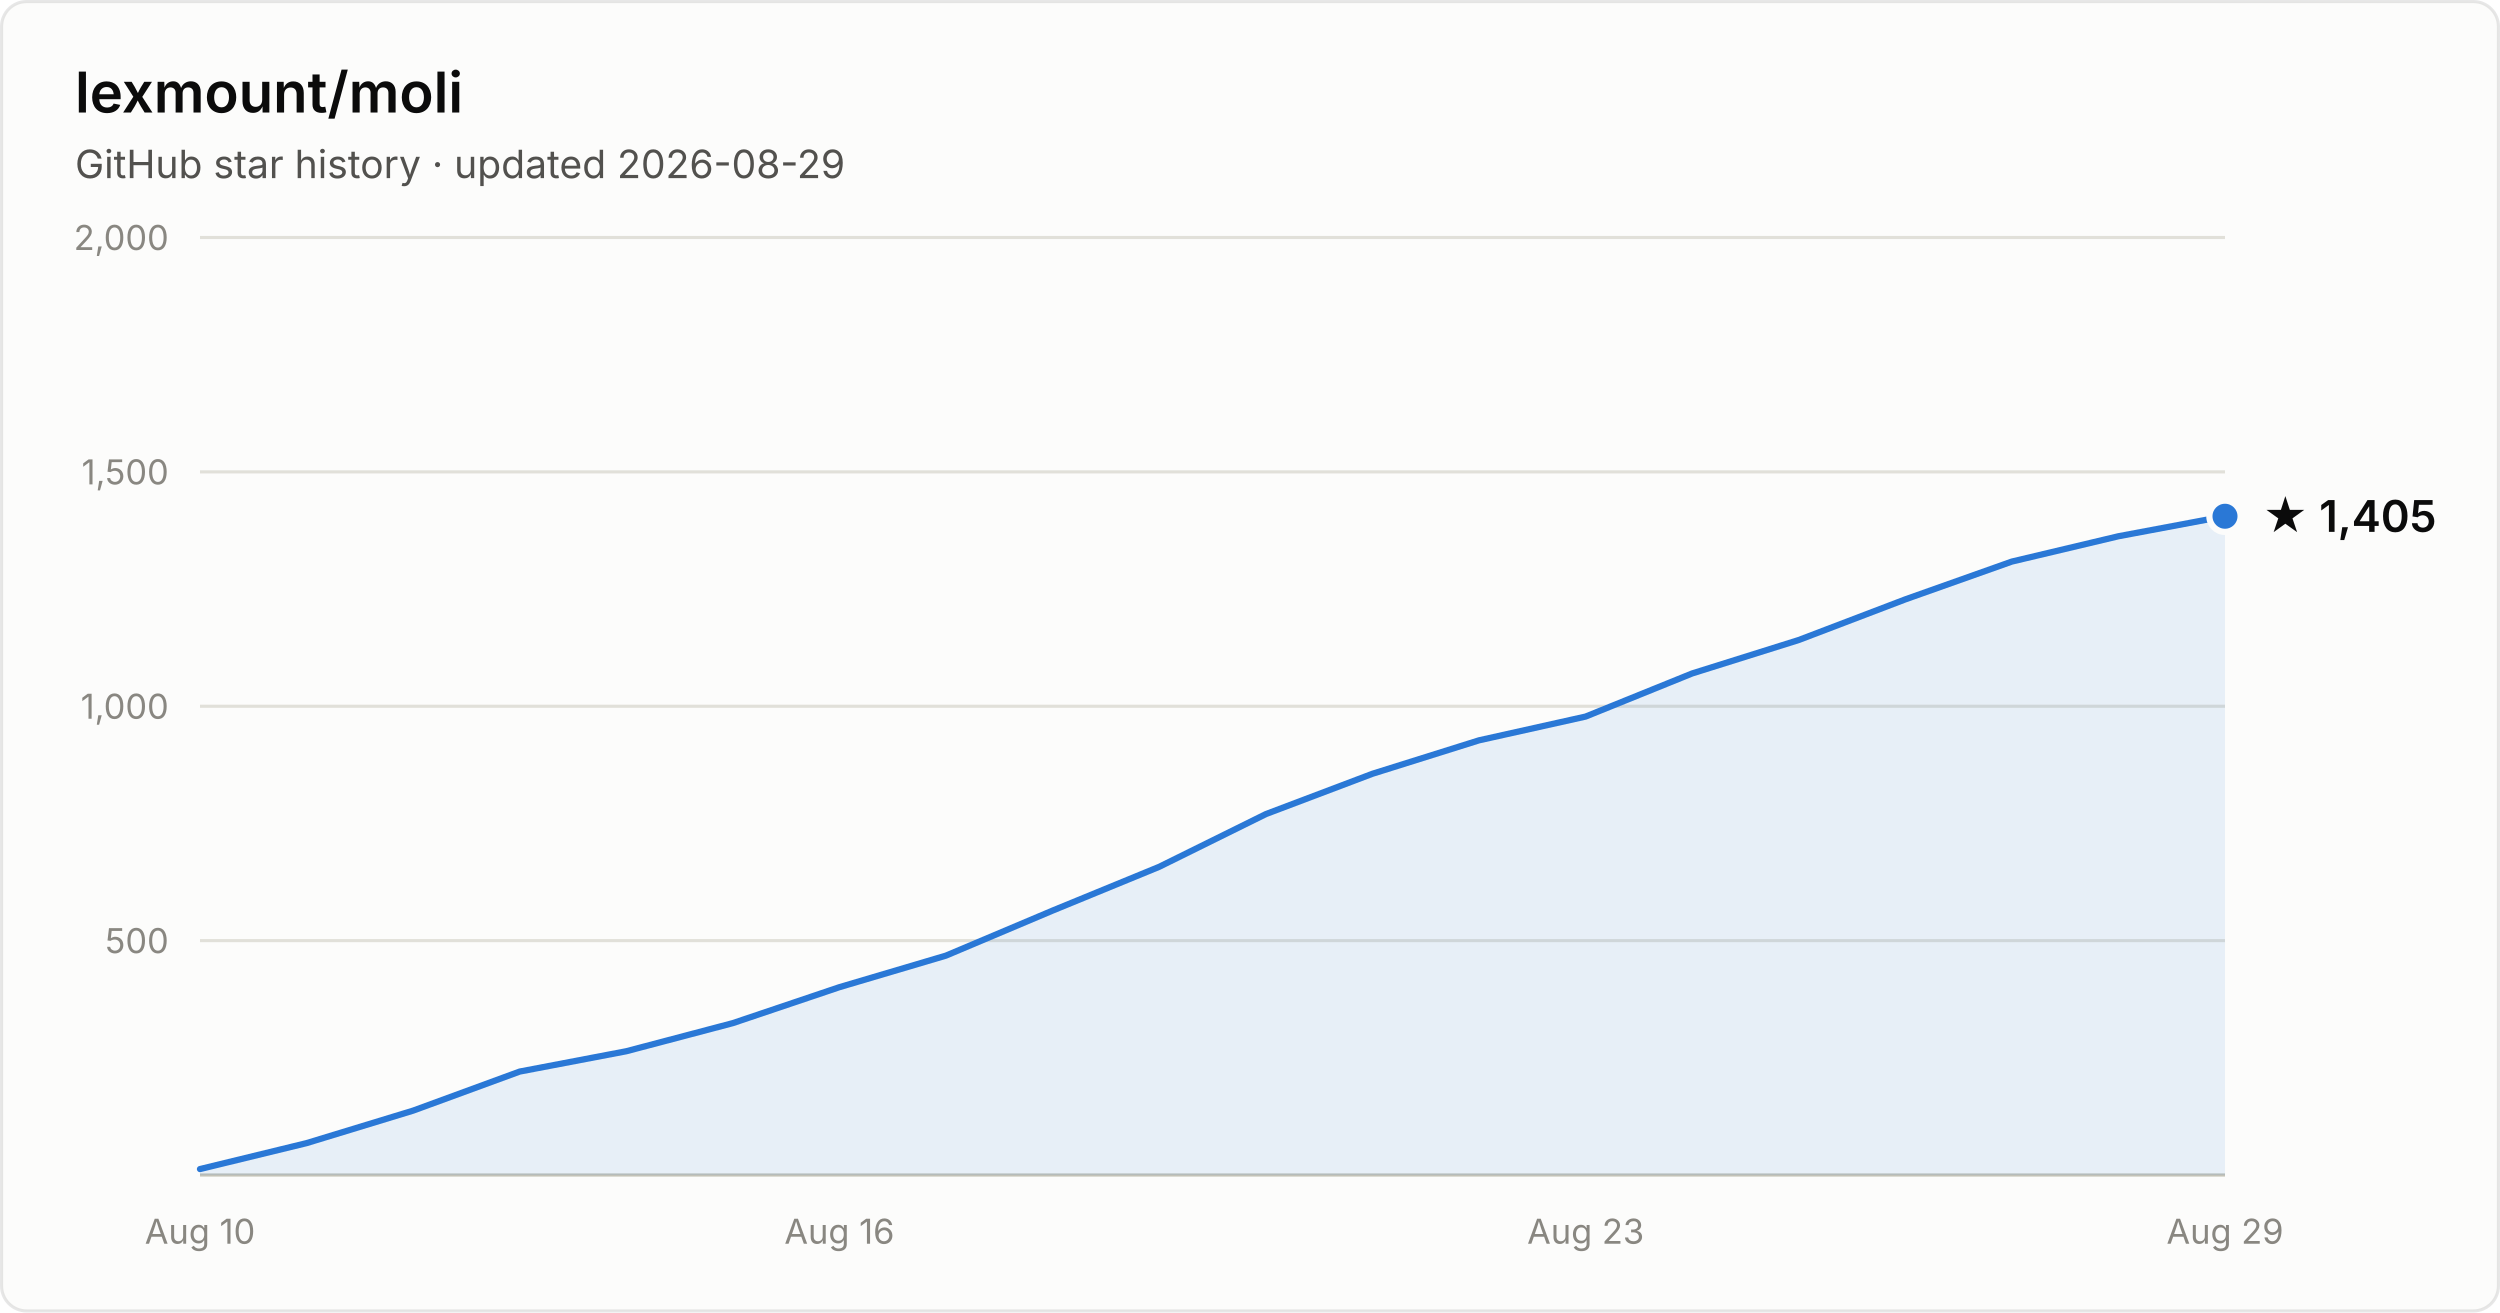
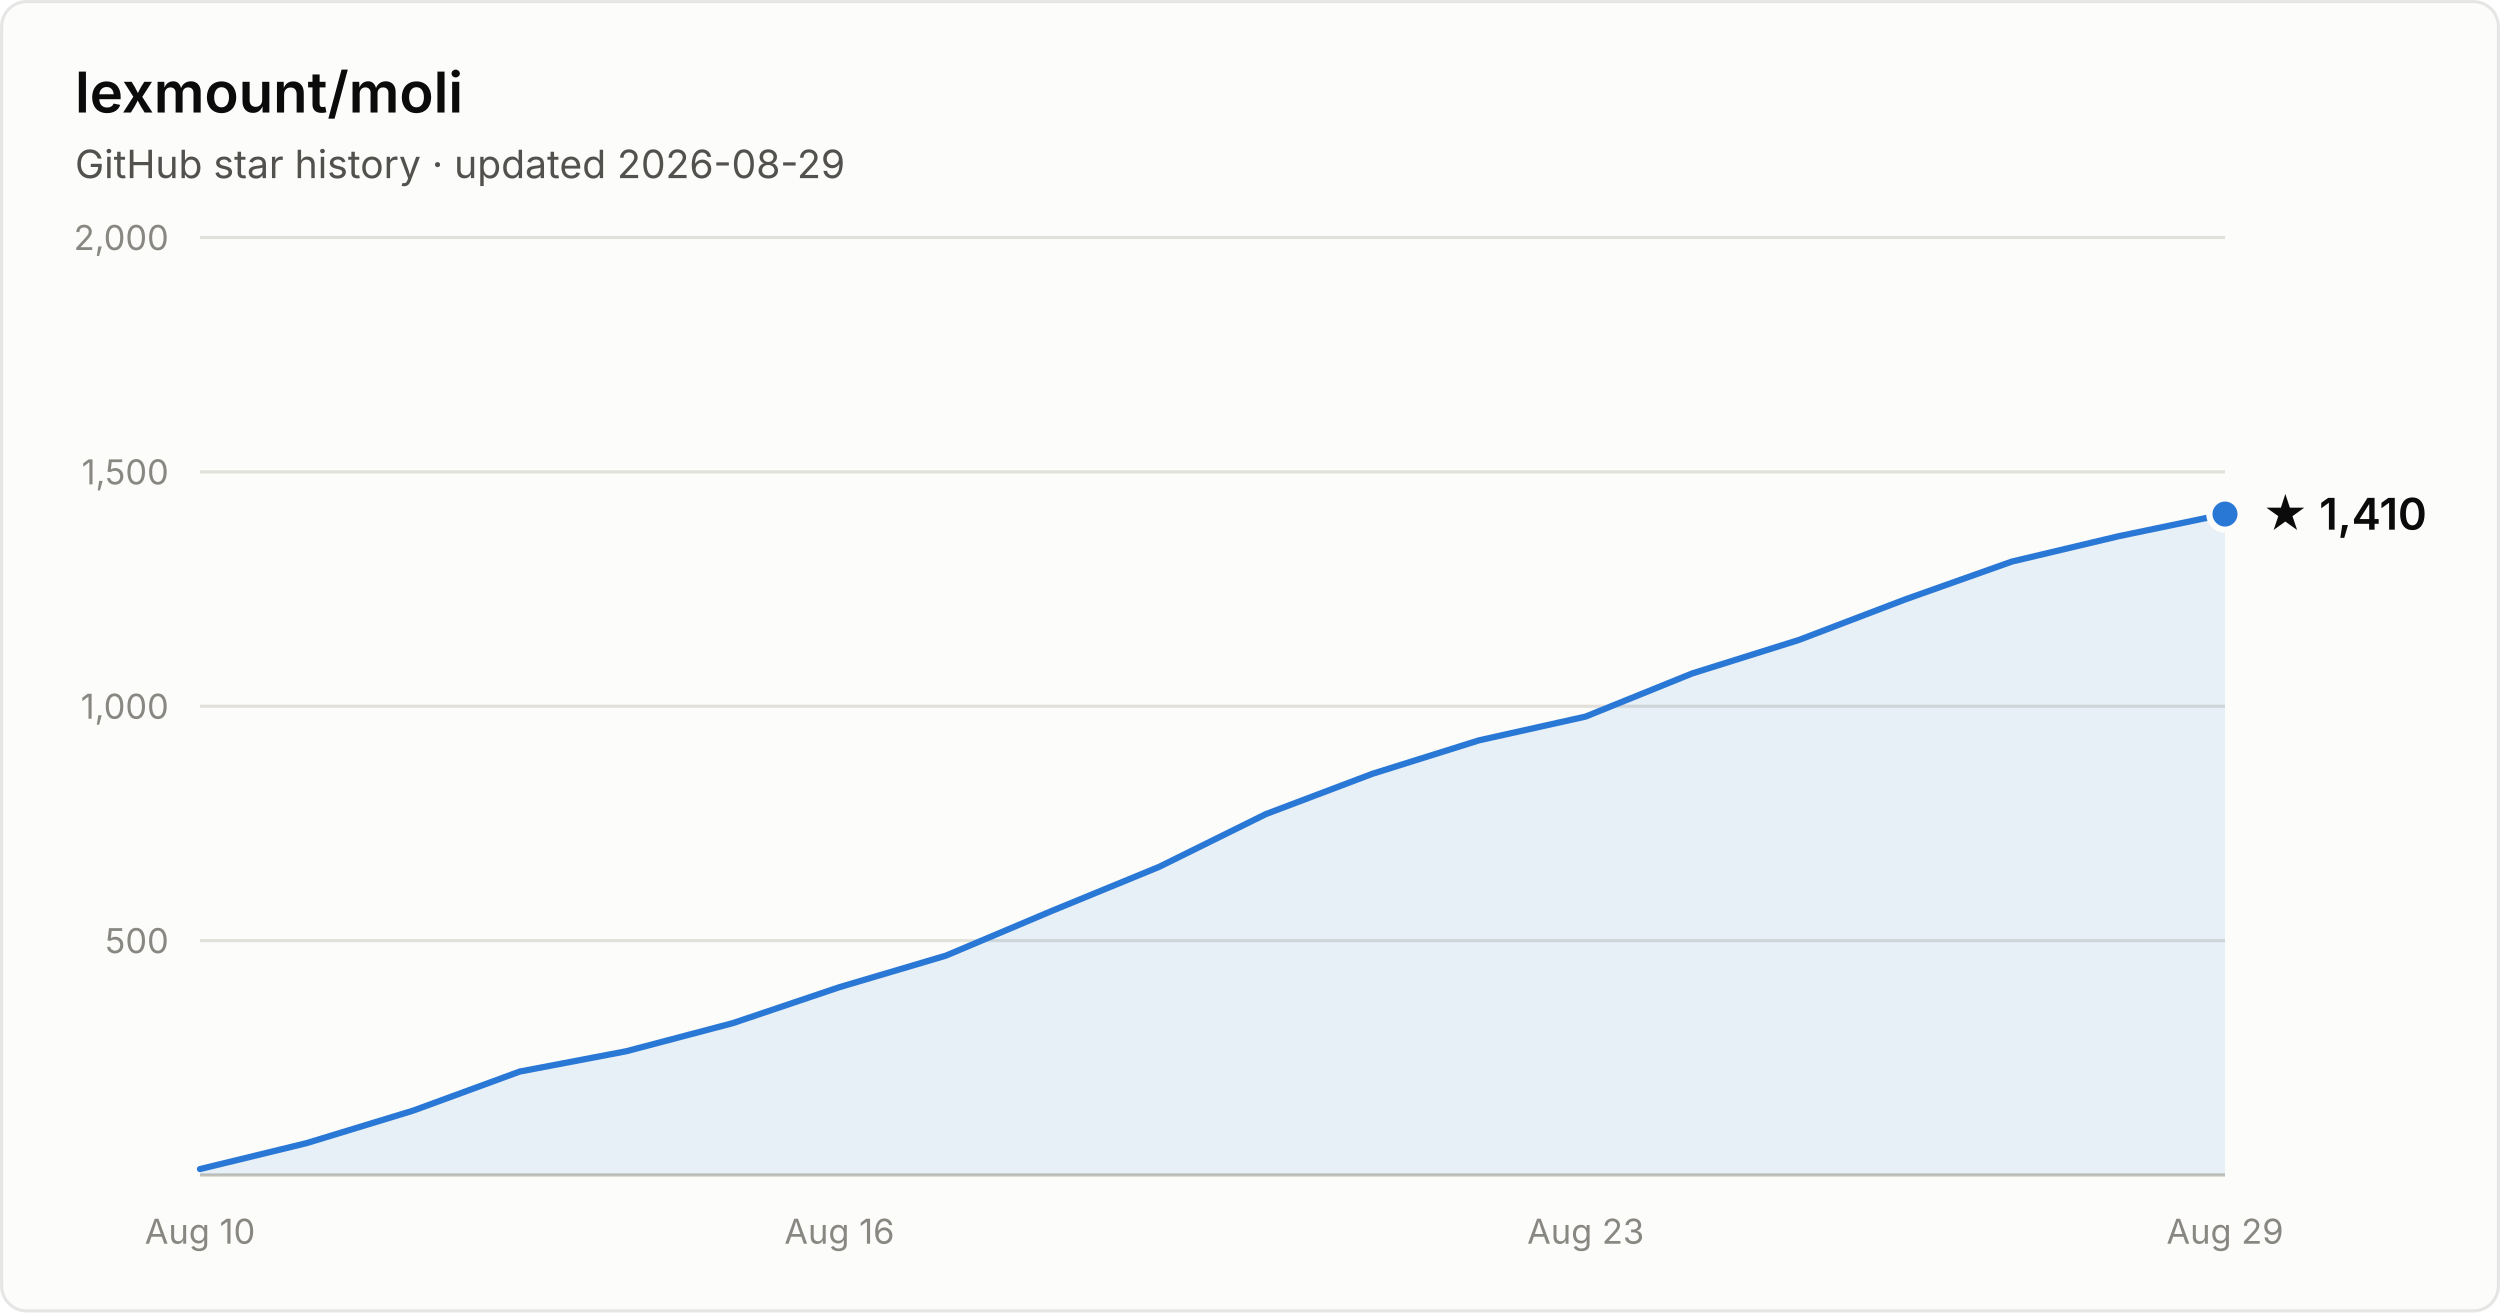
- <svg xmlns="http://www.w3.org/2000/svg" width="800" height="420" viewBox="0 0 800 420" font-family="system-ui, -apple-system, Segoe UI, sans-serif" role="img" aria-label="Star history of lexmount/moli: 1,405 stars as of 2026-08-29">
+ <svg xmlns="http://www.w3.org/2000/svg" width="800" height="420" viewBox="0 0 800 420" font-family="system-ui, -apple-system, Segoe UI, sans-serif" role="img" aria-label="Star history of lexmount/moli: 1,410 stars as of 2026-08-29">
  <rect x="0.5" y="0.5" width="799" height="419" rx="8" fill="#fcfcfb" stroke="rgba(11,11,11,0.10)" />
  <text x="24" y="36" fill="#0b0b0b" font-size="18" font-weight="600">lexmount/moli</text>
  <text x="24" y="57" fill="#52514e" font-size="12.5">GitHub star history · updated 2026-08-29</text>
  <line x1="64" y1="301.0" x2="712" y2="301.0" stroke="#e1e0d9" stroke-width="1" />
  <text x="54" y="305.0" text-anchor="end" fill="#898781" font-size="11" style="font-variant-numeric:tabular-nums">500</text>
  <line x1="64" y1="226.0" x2="712" y2="226.0" stroke="#e1e0d9" stroke-width="1" />
  <text x="54" y="230.0" text-anchor="end" fill="#898781" font-size="11" style="font-variant-numeric:tabular-nums">1,000</text>
  <line x1="64" y1="151.0" x2="712" y2="151.0" stroke="#e1e0d9" stroke-width="1" />
  <text x="54" y="155.0" text-anchor="end" fill="#898781" font-size="11" style="font-variant-numeric:tabular-nums">1,500</text>
  <line x1="64" y1="76.0" x2="712" y2="76.0" stroke="#e1e0d9" stroke-width="1" />
  <text x="54" y="80.0" text-anchor="end" fill="#898781" font-size="11" style="font-variant-numeric:tabular-nums">2,000</text>
  <line x1="64" y1="376" x2="712" y2="376" stroke="#c3c2b7" stroke-width="1" />
  <text x="64.0" y="398" text-anchor="middle" fill="#898781" font-size="11" style="font-variant-numeric:tabular-nums">Aug 10</text>
  <text x="268.6" y="398" text-anchor="middle" fill="#898781" font-size="11" style="font-variant-numeric:tabular-nums">Aug 16</text>
  <text x="507.4" y="398" text-anchor="middle" fill="#898781" font-size="11" style="font-variant-numeric:tabular-nums">Aug 23</text>
  <text x="712.0" y="398" text-anchor="middle" fill="#898781" font-size="11" style="font-variant-numeric:tabular-nums">Aug 29</text>
-   <path d="M64.0 374.1 L98.1 365.8 L132.2 355.4 L166.3 342.9 L200.4 336.4 L234.5 327.4 L268.6 315.9 L302.7 305.8 L336.8 291.4 L370.9 277.4 L405.1 260.5 L439.2 247.6 L473.3 236.9 L507.4 229.3 L541.5 215.5 L575.6 204.8 L609.7 191.8 L643.8 179.7 L677.9 171.6 L712.0 165.2 L712.0 376 L64.0 376 Z" fill="#2a78d6" fill-opacity="0.1" />
-   <path d="M64.0 374.1 L98.1 365.8 L132.2 355.4 L166.3 342.9 L200.4 336.4 L234.5 327.4 L268.6 315.9 L302.7 305.8 L336.8 291.4 L370.9 277.4 L405.1 260.5 L439.2 247.6 L473.3 236.9 L507.4 229.3 L541.5 215.5 L575.6 204.8 L609.7 191.8 L643.8 179.7 L677.9 171.6 L712.0 165.2" fill="none" stroke="#2a78d6" stroke-width="2" stroke-linejoin="round" stroke-linecap="round" />
-   <circle cx="712.0" cy="165.2" r="5" fill="#2a78d6" stroke="#fcfcfb" stroke-width="2" />
-   <text x="724.0" y="170.2" fill="#0b0b0b" font-size="14" font-weight="600">★ 1,405</text>
+   <path d="M64.0 374.1 L98.1 365.8 L132.2 355.4 L166.3 342.9 L200.4 336.4 L234.5 327.4 L268.6 315.9 L302.7 305.8 L336.8 291.4 L370.9 277.4 L405.1 260.5 L439.2 247.6 L473.3 236.9 L507.4 229.3 L541.5 215.5 L575.6 204.8 L609.7 191.8 L643.8 179.7 L677.9 171.6 L712.0 164.5 L712.0 376 L64.0 376 Z" fill="#2a78d6" fill-opacity="0.1" />
+   <path d="M64.0 374.1 L98.1 365.8 L132.2 355.4 L166.3 342.9 L200.4 336.4 L234.5 327.4 L268.6 315.9 L302.7 305.8 L336.8 291.4 L370.9 277.4 L405.1 260.5 L439.2 247.6 L473.3 236.9 L507.4 229.3 L541.5 215.5 L575.6 204.8 L609.7 191.8 L643.8 179.7 L677.9 171.6 L712.0 164.5" fill="none" stroke="#2a78d6" stroke-width="2" stroke-linejoin="round" stroke-linecap="round" />
+   <circle cx="712.0" cy="164.5" r="5" fill="#2a78d6" stroke="#fcfcfb" stroke-width="2" />
+   <text x="724.0" y="169.5" fill="#0b0b0b" font-size="14" font-weight="600">★ 1,410</text>
</svg>
